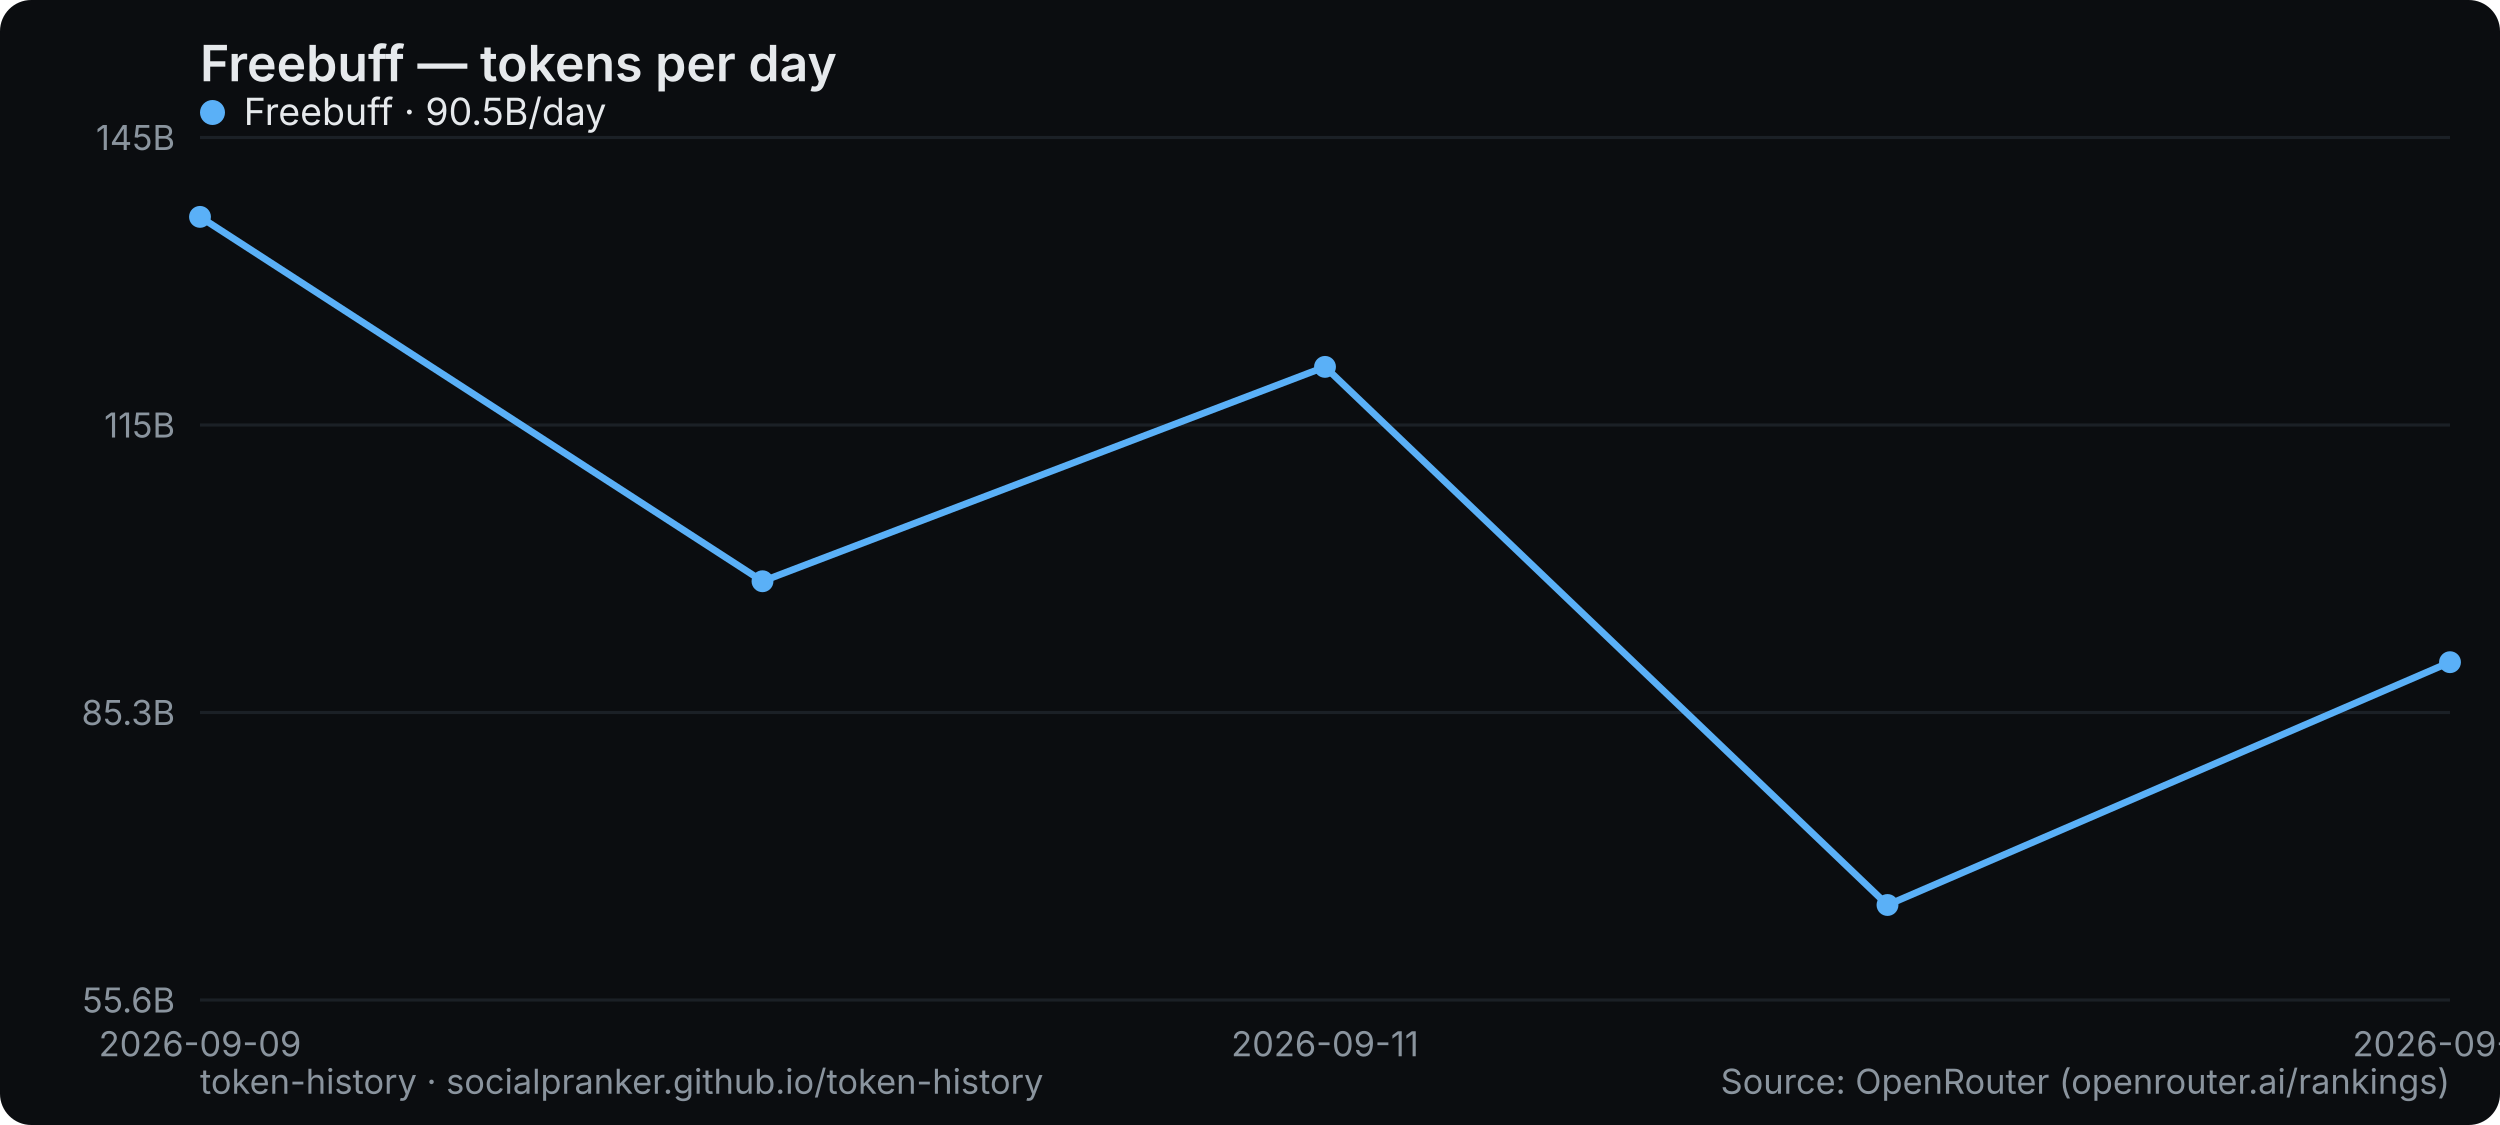
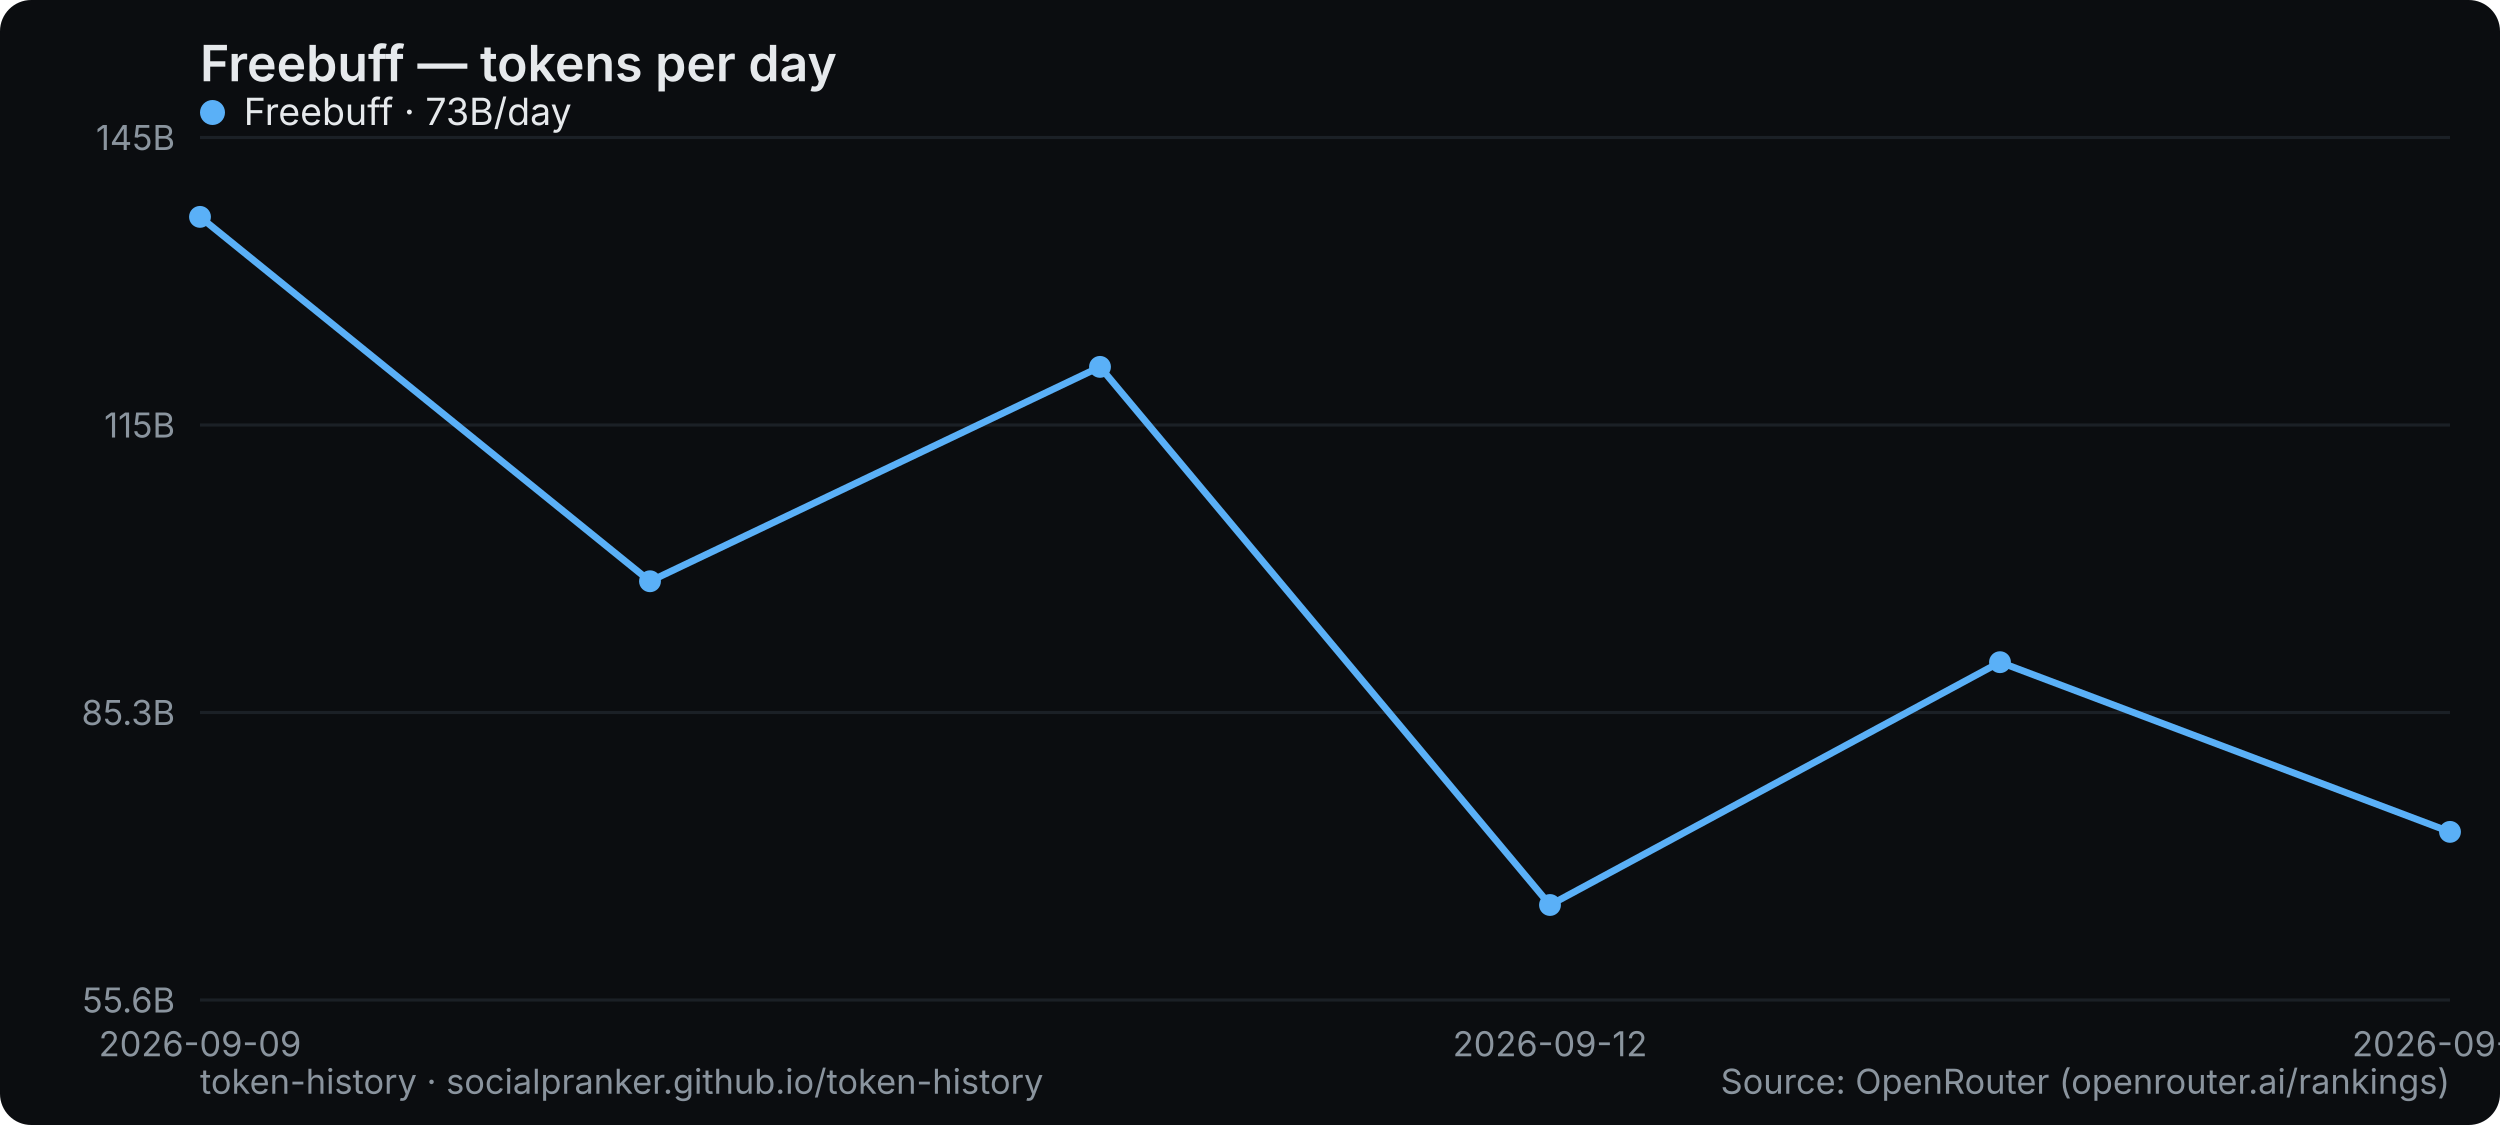
<svg xmlns="http://www.w3.org/2000/svg" width="800" height="360" viewBox="0 0 800 360" role="img" aria-label="Freebuff — tokens per day">
  <rect width="800" height="360" rx="10" fill="#0b0d10" />
  <text x="64" y="26" font-family="system-ui,-apple-system,Segoe UI,sans-serif" font-size="16" font-weight="600" fill="#e6e9ec">Freebuff — tokens per day</text>
  <line x1="64" y1="320" x2="784" y2="320" stroke="#1b2026" stroke-width="1" />
  <text x="56" y="324" text-anchor="end" font-family="system-ui,-apple-system,Segoe UI,sans-serif" font-size="11" fill="#8a949e">55.6B</text>
  <line x1="64" y1="228" x2="784" y2="228" stroke="#1b2026" stroke-width="1" />
  <text x="56" y="232" text-anchor="end" font-family="system-ui,-apple-system,Segoe UI,sans-serif" font-size="11" fill="#8a949e">85.3B</text>
  <line x1="64" y1="136" x2="784" y2="136" stroke="#1b2026" stroke-width="1" />
  <text x="56" y="140" text-anchor="end" font-family="system-ui,-apple-system,Segoe UI,sans-serif" font-size="11" fill="#8a949e">115B</text>
  <line x1="64" y1="44" x2="784" y2="44" stroke="#1b2026" stroke-width="1" />
  <text x="56" y="48" text-anchor="end" font-family="system-ui,-apple-system,Segoe UI,sans-serif" font-size="11" fill="#8a949e">145B</text>
  <text x="64" y="338" text-anchor="middle" font-family="system-ui,-apple-system,Segoe UI,sans-serif" font-size="11" fill="#8a949e">2026-09-09</text>
-   <text x="424" y="338" text-anchor="middle" font-family="system-ui,-apple-system,Segoe UI,sans-serif" font-size="11" fill="#8a949e">2026-09-11</text>
-   <text x="784" y="338" text-anchor="middle" font-family="system-ui,-apple-system,Segoe UI,sans-serif" font-size="11" fill="#8a949e">2026-09-13</text>
-   <polyline points="64.0,69.4 244.0,186.0 424.0,117.4 604.0,289.6 784.0,211.9" fill="none" stroke="#5ab0f7" stroke-width="2.2" stroke-linejoin="round" stroke-linecap="round" />
+   <text x="496" y="338" text-anchor="middle" font-family="system-ui,-apple-system,Segoe UI,sans-serif" font-size="11" fill="#8a949e">2026-09-12</text>
+   <text x="784" y="338" text-anchor="middle" font-family="system-ui,-apple-system,Segoe UI,sans-serif" font-size="11" fill="#8a949e">2026-09-14</text>
+   <polyline points="64.0,69.4 208.0,186.0 352.0,117.4 496.0,289.6 640.0,211.9 784.0,266.2" fill="none" stroke="#5ab0f7" stroke-width="2.2" stroke-linejoin="round" stroke-linecap="round" />
  <circle cx="64.0" cy="69.4" r="3.5" fill="#5ab0f7" />
-   <circle cx="244.0" cy="186.0" r="3.5" fill="#5ab0f7" />
-   <circle cx="424.0" cy="117.4" r="3.5" fill="#5ab0f7" />
-   <circle cx="604.0" cy="289.6" r="3.5" fill="#5ab0f7" />
-   <circle cx="784.0" cy="211.9" r="3.5" fill="#5ab0f7" />
+   <circle cx="208.0" cy="186.0" r="3.5" fill="#5ab0f7" />
+   <circle cx="352.0" cy="117.4" r="3.5" fill="#5ab0f7" />
+   <circle cx="496.0" cy="289.6" r="3.5" fill="#5ab0f7" />
+   <circle cx="640.0" cy="211.9" r="3.5" fill="#5ab0f7" />
+   <circle cx="784.0" cy="266.2" r="3.5" fill="#5ab0f7" />
  <g font-family="system-ui,-apple-system,Segoe UI,sans-serif" font-size="12">
    <circle cx="68" cy="36" r="4" fill="#5ab0f7" />
-     <text x="78" y="40" fill="#e6e9ec">Freebuff · 90.5B/day</text>
+     <text x="78" y="40" fill="#e6e9ec">Freebuff · 73B/day</text>
  </g>
  <text x="64" y="350" font-family="system-ui,-apple-system,Segoe UI,sans-serif" font-size="11" fill="#8a949e">token-history · socialpranker.github.io/token-history</text>
  <text x="784" y="350" text-anchor="end" font-family="system-ui,-apple-system,Segoe UI,sans-serif" font-size="11" fill="#8a949e">Source: OpenRouter (openrouter.ai/rankings)</text>
</svg>
